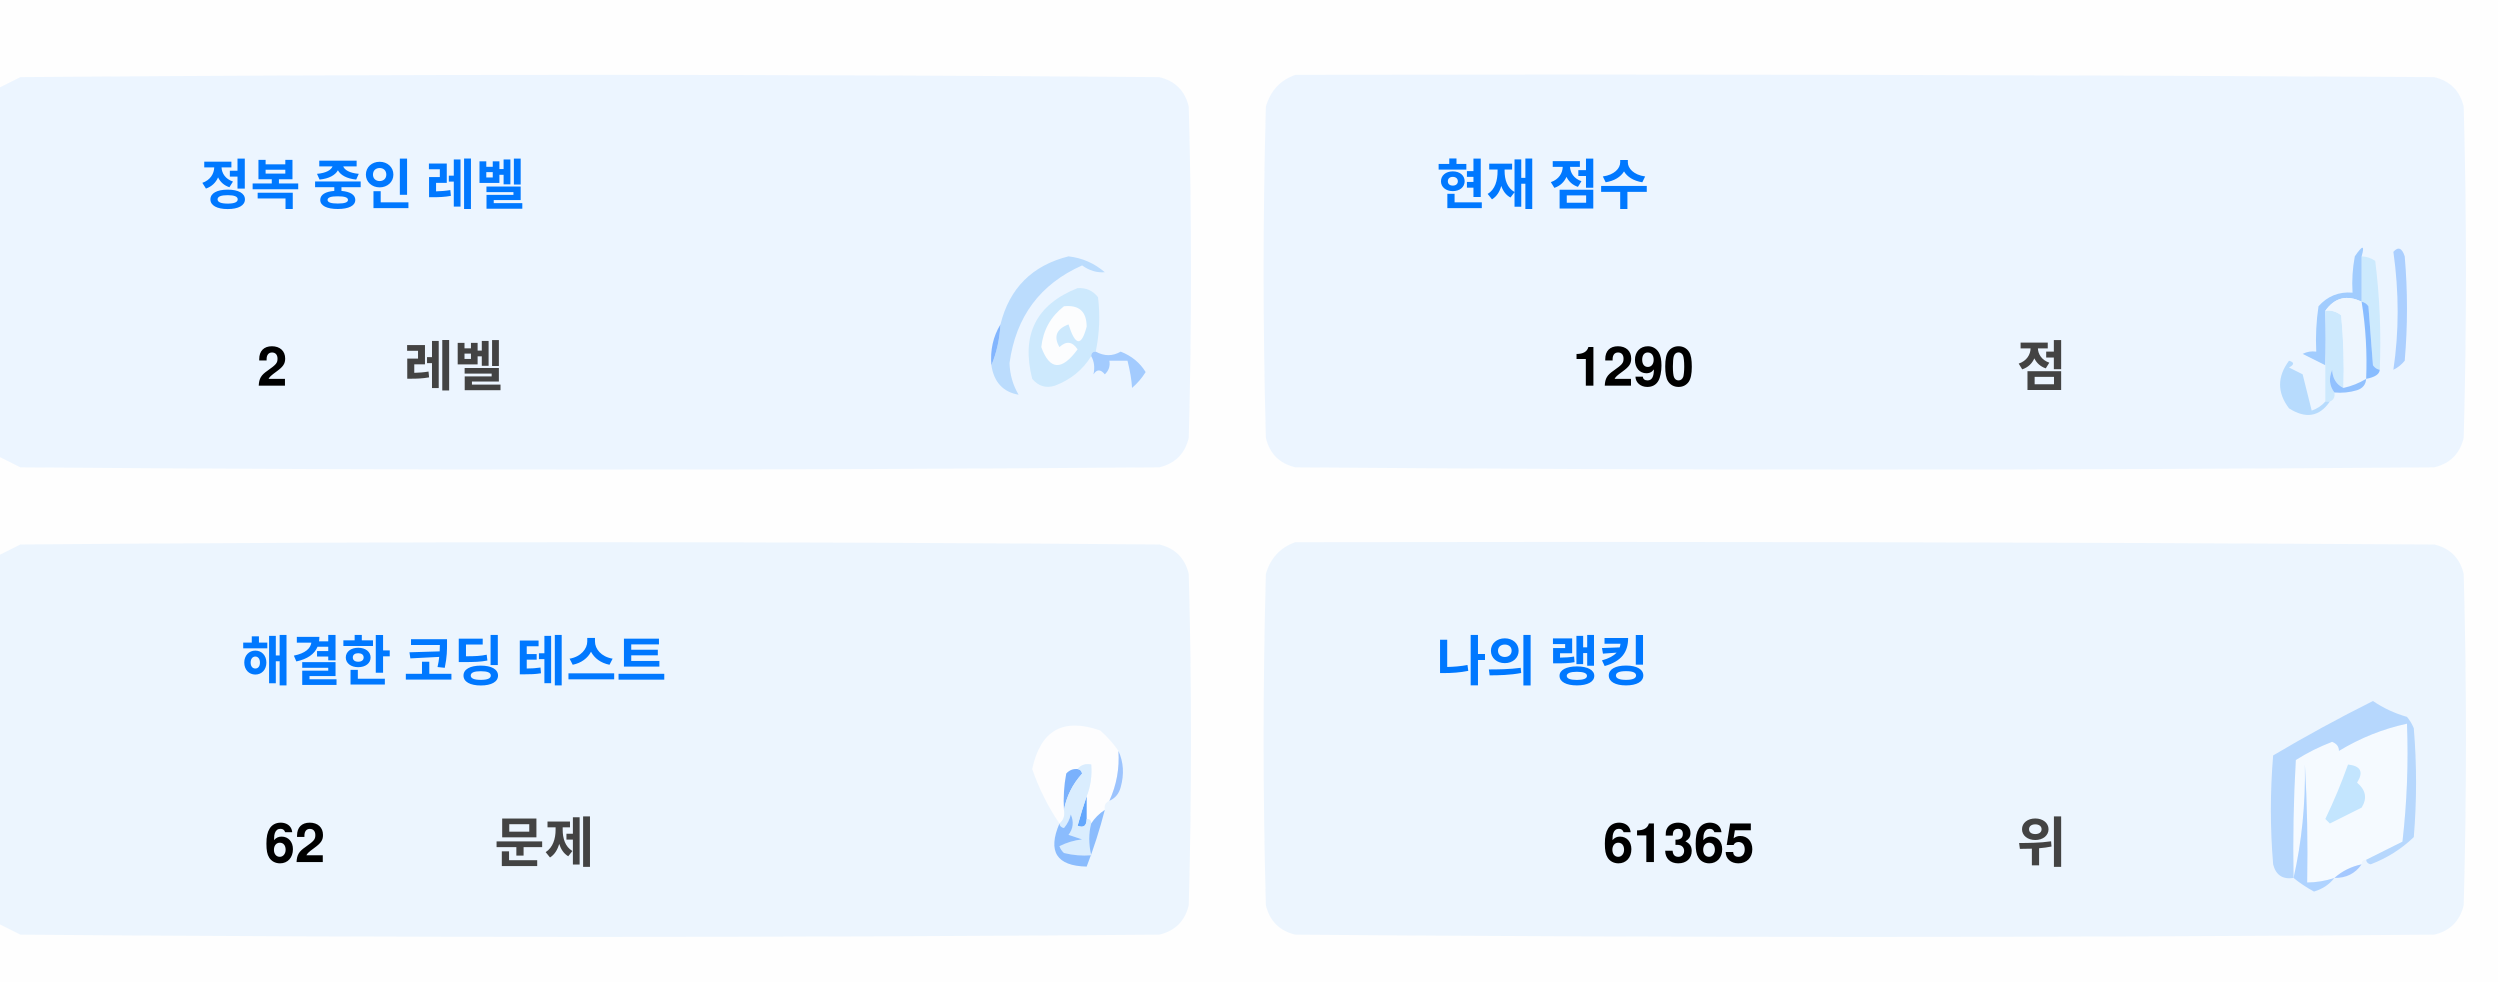
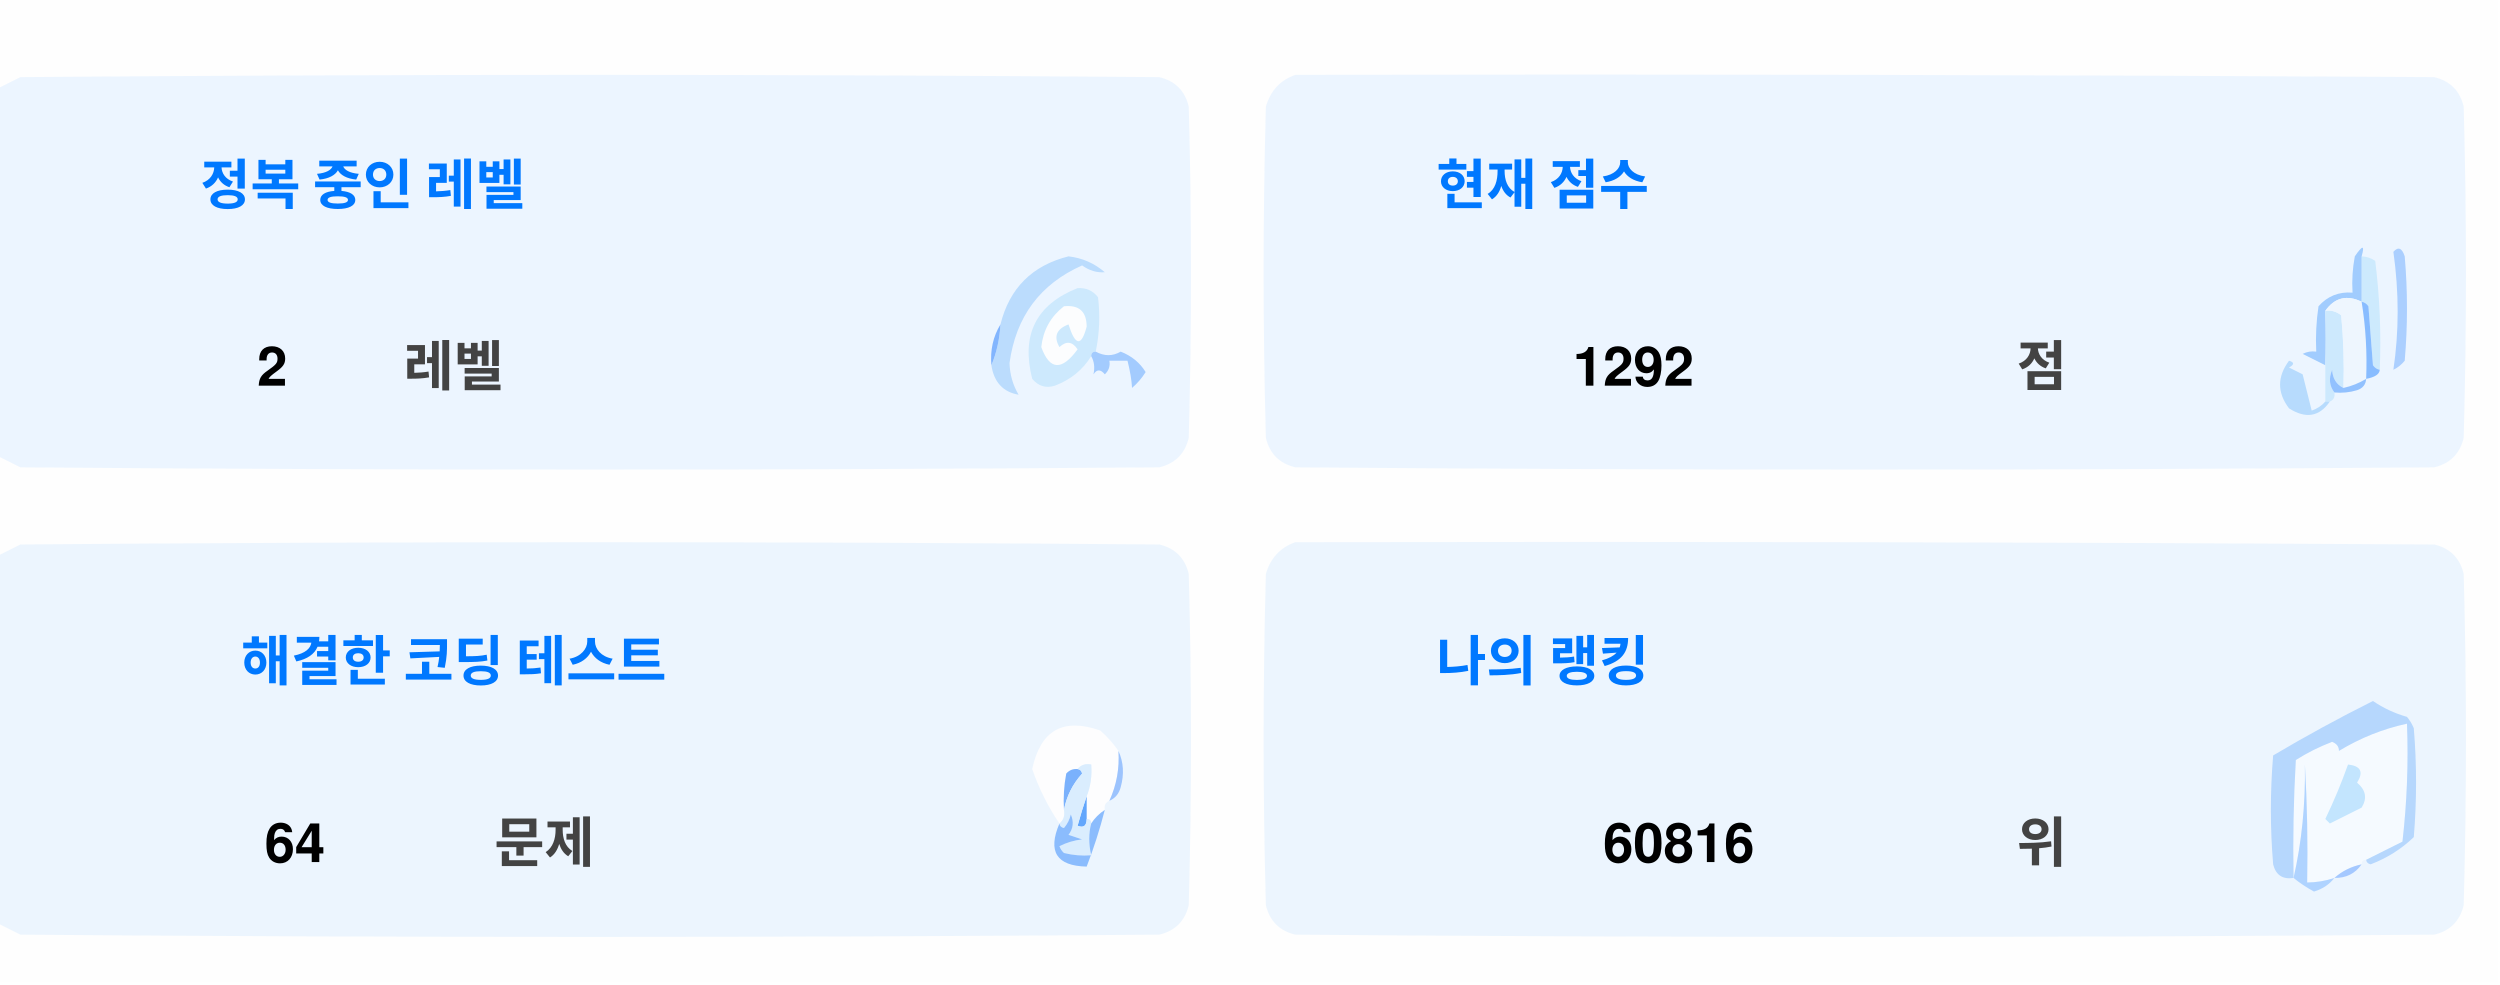
<svg xmlns="http://www.w3.org/2000/svg" version="1.1" width="551px" height="217px" style="shape-rendering:geometricPrecision; text-rendering:geometricPrecision; image-rendering:optimizeQuality; fill-rule:evenodd; clip-rule:evenodd">
  <style>.title {fill: #434343;font-size: 1rem;line-height: 1.5rem;font-weight: bold;font-family: -apple-system, BlinkMacSystemFont, Segoe UI, Helvetica, Arial, sans-serif, Apple Color Emoji, Segoe UI Emoji;}.desc {fill: #434343;font-size: 2.5rem;font-weight: bold;line-height: 1.5rem;font-family: -apple-system, BlinkMacSystemFont, Segoe UI, Helvetica, Arial, sans-serif, Apple Color Emoji, Segoe UI Emoji;}.desc-2 {fill: #434343;font-size: 1rem;font-weight: bold;line-height: 1.5rem;font-family: -apple-system, BlinkMacSystemFont, Segoe UI, Helvetica, Arial, sans-serif, Apple Color Emoji, Segoe UI Emoji;}.text, .desc {animation: twinkling 4s ease-in-out infinite;}@keyframes twinkling {40% { opacity: 1; }50% { opacity: 0.5; }60% { opacity: 1; }70% { opacity: 0.5; }80% { opacity: 1; }}</style>
  <g>
    <path style="opacity:1" fill="#fefefe" d="M -0.5,-0.5 C 183.167,-0.5 366.833,-0.5 550.5,-0.5C 550.5,71.833 550.5,144.167 550.5,216.5C 366.833,216.5 183.167,216.5 -0.5,216.5C -0.5,212.167 -0.5,207.833 -0.5,203.5C 1.14,204.32 2.807,205.153 4.5,206C 88.167,206.667 171.833,206.667 255.5,206C 259,205.167 261.167,203 262,199.5C 262.667,175.167 262.667,150.833 262,126.5C 261.167,123 259,120.833 255.5,120C 171.833,119.333 88.167,119.333 4.5,120C 2.807,120.847 1.14,121.68 -0.5,122.5C -0.5,115.167 -0.5,107.833 -0.5,100.5C 1.14,101.32 2.807,102.153 4.5,103C 88.167,103.667 171.833,103.667 255.5,103C 259,102.167 261.167,100 262,96.5C 262.667,72.167 262.667,47.833 262,23.5C 261.167,20 259,17.833 255.5,17C 171.833,16.333 88.167,16.333 4.5,17C 2.807,17.847 1.14,18.68 -0.5,19.5C -0.5,12.833 -0.5,6.167 -0.5,-0.5 Z" />
  </g>
  <g>
    <path style="opacity:1" fill="#ecf5ff" d="M -0.5,100.5 C -0.5,73.5 -0.5,46.5 -0.5,19.5C 1.14,18.68 2.807,17.847 4.5,17C 88.167,16.333 171.833,16.333 255.5,17C 259,17.833 261.167,20 262,23.5C 262.667,47.833 262.667,72.167 262,96.5C 261.167,100 259,102.167 255.5,103C 171.833,103.667 88.167,103.667 4.5,103C 2.807,102.153 1.14,101.32 -0.5,100.5 Z" />
  </g>
  <g>
    <path style="opacity:1" fill="#ecf5ff" d="M 285.5,16.5 C 369.167,16.333 452.834,16.5 536.5,17C 540,17.833 542.167,20 543,23.5C 543.667,47.833 543.667,72.167 543,96.5C 542.167,100 540,102.167 536.5,103C 452.833,103.667 369.167,103.667 285.5,103C 282,102.167 279.833,100 279,96.5C 278.333,72.167 278.333,47.833 279,23.5C 280.018,19.985 282.185,17.652 285.5,16.5 Z" />
  </g>
  <g>
    <path style="opacity:1" fill="#cdeafd" d="M 520.5,56.5 C 521.583,56.539 522.583,56.873 523.5,57.5C 524.498,65.472 524.831,73.472 524.5,81.5C 523.883,81.389 523.383,81.056 523,80.5C 522.667,76.167 522.333,71.833 522,67.5C 521.617,66.944 521.117,66.611 520.5,66.5C 520.5,63.167 520.5,59.833 520.5,56.5 Z" />
  </g>
  <g>
    <path style="opacity:1" fill="#abcfff" d="M 527.5,55.5 C 528.566,54.308 529.399,54.641 530,56.5C 530.667,64.167 530.667,71.833 530,79.5C 529.311,80.357 528.478,81.023 527.5,81.5C 528.758,73.08 528.758,64.414 527.5,55.5 Z" />
  </g>
  <g>
    <path style="opacity:1" fill="#bbdcfd" d="M 218.5,80.5 C 219.657,77.727 220.324,74.727 220.5,71.5C 222.49,63.51 227.49,58.51 235.5,56.5C 238.528,56.847 241.194,58.014 243.5,60C 241.744,60.141 240.078,59.641 238.5,58.5C 229.247,62.607 223.914,69.773 222.5,80C 222.565,82.526 223.232,84.859 224.5,87C 221.07,86.397 219.07,84.231 218.5,80.5 Z" />
  </g>
  <g>
    <path style="opacity:1" fill="#cde9fd" d="M 241.5,77.5 C 240.833,77.5 240.5,77.833 240.5,78.5C 238.628,81.529 235.961,83.695 232.5,85C 230.536,85.624 228.869,85.124 227.5,83.5C 225.021,73.791 228.354,67.124 237.5,63.5C 239.374,63.39 240.874,64.056 242,65.5C 242.497,69.524 242.331,73.524 241.5,77.5 Z" />
  </g>
  <g>
    <path style="opacity:1" fill="#fcfdfe" d="M 234.5,67.5 C 237.826,67.162 239.493,68.662 239.5,72C 238.334,76.434 237,76.267 235.5,71.5C 232.832,72.515 232.166,74.182 233.5,76.5C 235.017,75.089 236.351,75.256 237.5,77C 234.006,81.771 231.34,81.605 229.5,76.5C 229.904,72.771 231.571,69.771 234.5,67.5 Z" />
  </g>
  <g>
    <path style="opacity:1" fill="#a1ccfe" d="M 520.5,56.5 C 520.5,59.833 520.5,63.167 520.5,66.5C 517.238,64.922 514.572,65.589 512.5,68.5C 512.617,72.81 512.617,76.81 512.5,80.5C 510.86,79.68 509.193,78.847 507.5,78C 508.448,77.517 509.448,77.35 510.5,77.5C 510.335,74.15 510.502,70.817 511,67.5C 512.995,65.253 515.495,64.253 518.5,64.5C 518.336,61.813 518.503,59.146 519,56.5C 520.731,53.969 521.231,53.969 520.5,56.5 Z" />
  </g>
  <g>
    <path style="opacity:1" fill="#cde9fd" d="M 512.5,68.5 C 513.822,68.33 514.989,68.663 516,69.5C 516.499,74.823 516.666,80.156 516.5,85.5C 514.955,84.77 514.122,83.437 514,81.5C 513.22,83.387 513.387,85.054 514.5,86.5C 514.672,87.492 514.338,88.158 513.5,88.5C 513.167,88.5 512.833,88.5 512.5,88.5C 512.5,85.833 512.5,83.167 512.5,80.5C 512.617,76.81 512.617,72.81 512.5,68.5 Z" />
  </g>
  <g>
    <path style="opacity:1" fill="#eef6fe" d="M 520.5,66.5 C 521.407,72.106 521.74,77.773 521.5,83.5C 519.95,84.441 518.284,85.108 516.5,85.5C 516.666,80.156 516.499,74.823 516,69.5C 514.989,68.663 513.822,68.33 512.5,68.5C 514.572,65.589 517.238,64.922 520.5,66.5 Z" />
  </g>
  <g>
    <path style="opacity:1" fill="#88bcff" d="M 520.5,66.5 C 521.117,66.611 521.617,66.944 522,67.5C 522.333,71.833 522.667,76.167 523,80.5C 523.383,81.056 523.883,81.389 524.5,81.5C 524.445,82.469 523.445,83.136 521.5,83.5C 521.74,77.773 521.407,72.106 520.5,66.5 Z" />
  </g>
  <g>
    <path style="opacity:1" fill="#82b5fe" d="M 220.5,71.5 C 220.324,74.727 219.657,77.727 218.5,80.5C 218.215,77.171 218.882,74.171 220.5,71.5 Z" />
  </g>
  <g>
    <path style="opacity:1" fill="#a3cbfe" d="M 240.5,78.5 C 240.5,77.833 240.833,77.5 241.5,77.5C 243.391,78.536 245.224,78.536 247,77.5C 249.391,78.429 251.225,79.929 252.5,82C 251.681,83.319 250.681,84.486 249.5,85.5C 249.409,83.777 249.075,81.777 248.5,79.5C 247.167,79.5 245.833,79.5 244.5,79.5C 244.719,80.675 244.386,81.675 243.5,82.5C 242.575,81.359 241.741,81.359 241,82.5C 241.331,80.981 241.164,79.648 240.5,78.5 Z" />
  </g>
  <g>
    <path style="opacity:1" fill="#b7dbfd" d="M 512.5,88.5 C 512.833,88.5 513.167,88.5 513.5,88.5C 511.199,91.857 508.199,92.357 504.5,90C 501.872,86.535 501.872,83.035 504.5,79.5C 505.696,79.846 505.696,80.346 504.5,81C 505.5,81.5 506.5,82 507.5,82.5C 508.167,85.167 508.833,87.833 509.5,90.5C 510.739,90.058 511.739,89.391 512.5,88.5 Z" />
  </g>
  <g>
    <path style="opacity:1" fill="#92c1fe" d="M 516.5,85.5 C 518.284,85.108 519.95,84.441 521.5,83.5C 521.423,84.75 520.756,85.583 519.5,86C 517.866,86.493 516.199,86.66 514.5,86.5C 513.387,85.054 513.22,83.387 514,81.5C 514.122,83.437 514.955,84.77 516.5,85.5 Z" />
  </g>
  <g>
    <path style="opacity:1" fill="#ecf5fe" d="M -0.5,203.5 C -0.5,176.5 -0.5,149.5 -0.5,122.5C 1.14,121.68 2.807,120.847 4.5,120C 88.167,119.333 171.833,119.333 255.5,120C 259,120.833 261.167,123 262,126.5C 262.667,150.833 262.667,175.167 262,199.5C 261.167,203 259,205.167 255.5,206C 171.833,206.667 88.167,206.667 4.5,206C 2.807,205.153 1.14,204.32 -0.5,203.5 Z" />
  </g>
  <g>
    <path style="opacity:1" fill="#ecf5fe" d="M 285.5,119.5 C 369.167,119.333 452.834,119.5 536.5,120C 540,120.833 542.167,123 543,126.5C 543.667,150.833 543.667,175.167 543,199.5C 542.167,203 540,205.167 536.5,206C 452.833,206.667 369.167,206.667 285.5,206C 282,205.167 279.833,203 279,199.5C 278.333,175.167 278.333,150.833 279,126.5C 280.018,122.985 282.185,120.652 285.5,119.5 Z" />
  </g>
  <g>
    <path style="opacity:1" fill="#fdfdfe" d="M 246.5,165.5 C 246.758,169.367 246.092,173.034 244.5,176.5C 243.662,176.842 243.328,177.508 243.5,178.5C 242.272,179.306 241.272,180.306 240.5,181.5C 240.5,180.833 240.167,180.5 239.5,180.5C 239.5,178.833 239.5,177.167 239.5,175.5C 240.369,173.283 240.702,170.95 240.5,168.5C 239.209,168.263 238.209,168.596 237.5,169.5C 236.504,169.414 235.671,169.748 235,170.5C 234.503,173.146 234.336,175.813 234.5,178.5C 234.737,179.791 234.404,180.791 233.5,181.5C 230.986,177.806 228.986,173.806 227.5,169.5C 229.309,160.957 234.309,158.124 242.5,161C 244.07,162.397 245.404,163.897 246.5,165.5 Z" />
  </g>
  <g>
    <path style="opacity:1" fill="#f5faff" d="M 521.5,189.5 C 520.833,189.5 520.5,189.833 520.5,190.5C 518.181,190.992 516.181,191.992 514.5,193.5C 512.565,194.15 510.565,194.483 508.5,194.5C 508.666,185.827 508.5,177.16 508,168.5C 508.141,177.227 507.308,185.56 505.5,193.5C 505.334,184.827 505.5,176.16 506,167.5C 508.527,165.903 511.194,164.57 514,163.5C 515.011,163.892 515.511,164.559 515.5,165.5C 520.21,162.641 525.21,160.641 530.5,159.5C 530.831,168.192 530.498,176.859 529.5,185.5C 526.807,186.847 524.14,188.18 521.5,189.5 Z" />
  </g>
  <g>
    <path style="opacity:1" fill="#b6d7fd" d="M 521.5,189.5 C 524.14,188.18 526.807,186.847 529.5,185.5C 530.498,176.859 530.831,168.192 530.5,159.5C 525.21,160.641 520.21,162.641 515.5,165.5C 515.511,164.559 515.011,163.892 514,163.5C 511.194,164.57 508.527,165.903 506,167.5C 505.5,176.16 505.334,184.827 505.5,193.5C 503.089,193.863 501.589,192.863 501,190.5C 500.333,182.5 500.333,174.5 501,166.5C 508.173,162.246 515.507,158.246 523,154.5C 525.304,156.068 527.804,157.235 530.5,158C 531.126,158.75 531.626,159.584 532,160.5C 532.667,168.5 532.667,176.5 532,184.5C 529.292,187.111 526.125,189.111 522.5,190.5C 521.893,190.376 521.56,190.043 521.5,189.5 Z" />
  </g>
  <g>
    <path style="opacity:1" fill="#c3e5fe" d="M 517.5,168.5 C 520.317,168.801 520.984,170.134 519.5,172.5C 521.439,174.122 521.772,175.956 520.5,178C 518.167,179.167 515.833,180.333 513.5,181.5C 513.167,181.167 512.833,180.833 512.5,180.5C 514.414,176.515 516.081,172.515 517.5,168.5 Z" />
  </g>
  <g>
    <path style="opacity:1" fill="#7ab1fc" d="M 237.5,169.5 C 238.043,169.56 238.376,169.893 238.5,170.5C 236.395,172.836 235.062,175.503 234.5,178.5C 234.336,175.813 234.503,173.146 235,170.5C 235.671,169.748 236.504,169.414 237.5,169.5 Z" />
  </g>
  <g>
    <path style="opacity:1" fill="#afd3ff" d="M 514.5,193.5 C 513.378,194.947 511.878,195.947 510,196.5C 508.348,195.601 506.848,194.601 505.5,193.5C 507.308,185.56 508.141,177.227 508,168.5C 508.5,177.16 508.666,185.827 508.5,194.5C 510.565,194.483 512.565,194.15 514.5,193.5 Z" />
  </g>
  <g>
    <path style="opacity:1" fill="#9cc3fd" d="M 246.5,165.5 C 247.634,167.966 247.801,170.633 247,173.5C 246.623,174.942 245.79,175.942 244.5,176.5C 246.092,173.034 246.758,169.367 246.5,165.5 Z" />
  </g>
  <g>
    <path style="opacity:1" fill="#62a6fc" d="M 239.5,175.5 C 239.5,177.167 239.5,178.833 239.5,180.5C 239.483,182.028 238.816,182.528 237.5,182C 238.117,179.723 238.784,177.556 239.5,175.5 Z" />
  </g>
  <g>
    <path style="opacity:1" fill="#daedfe" d="M 237.5,169.5 C 238.209,168.596 239.209,168.263 240.5,168.5C 240.702,170.95 240.369,173.283 239.5,175.5C 238.784,177.556 238.117,179.723 237.5,182C 238.816,182.528 239.483,182.028 239.5,180.5C 240.167,180.5 240.5,180.833 240.5,181.5C 239.918,183.669 239.918,186.002 240.5,188.5C 238.473,188.662 236.473,188.495 234.5,188C 234.043,187.586 233.709,187.086 233.5,186.5C 235.078,185.702 236.744,185.202 238.5,185C 237.5,184.667 236.5,184.333 235.5,184C 236.554,182.612 236.72,181.112 236,179.5C 235.751,180.624 235.251,181.624 234.5,182.5C 233.893,182.376 233.56,182.043 233.5,181.5C 234.404,180.791 234.737,179.791 234.5,178.5C 235.062,175.503 236.395,172.836 238.5,170.5C 238.376,169.893 238.043,169.56 237.5,169.5 Z" />
  </g>
  <g>
    <path style="opacity:1" fill="#8bbcfd" d="M 243.5,178.5 C 242.395,182.803 241.062,186.969 239.5,191C 232.857,190.847 230.857,187.68 233.5,181.5C 233.56,182.043 233.893,182.376 234.5,182.5C 235.251,181.624 235.751,180.624 236,179.5C 236.72,181.112 236.554,182.612 235.5,184C 236.5,184.333 237.5,184.667 238.5,185C 236.744,185.202 235.078,185.702 233.5,186.5C 233.709,187.086 234.043,187.586 234.5,188C 236.473,188.495 238.473,188.662 240.5,188.5C 239.918,186.002 239.918,183.669 240.5,181.5C 241.272,180.306 242.272,179.306 243.5,178.5 Z" />
  </g>
  <g>
    <path style="opacity:1" fill="#a4c8ff" d="M 520.5,190.5 C 519.089,192.539 517.089,193.539 514.5,193.5C 516.181,191.992 518.181,190.992 520.5,190.5 Z" />
  </g>
  <text text-anchor="middle" x="80" y="45" class="title" style="fill:#0078ff;" stroke="#none" stroke-width="1">정복 중인 레벨</text>
  <text text-anchor="middle" x="60" y="85" class="desc" style="fill:#000000;" stroke="#none" stroke-width="1">2</text>
  <text text-anchor="middle" x="100" y="85" class="desc-2" style="fill:#434343;" stroke="#none" stroke-width="1">레벨</text>
  <text text-anchor="middle" x="340" y="45" class="title" style="fill:#0078ff;" stroke="#none" stroke-width="1">현재 점수</text>
-   <text text-anchor="middle" x="360" y="85" class="desc" style="fill:#000000;" stroke="#none" stroke-width="1">1290</text>
+   <text text-anchor="middle" x="360" y="85" class="desc" style="fill:#000000;" stroke="#none" stroke-width="1">1292</text>
  <text text-anchor="middle" x="450" y="85" class="desc-2" style="fill:#434343;" stroke="#none" stroke-width="1">점</text>
  <text text-anchor="middle" x="100" y="150" class="title" style="fill:#0078ff;" stroke="#none" stroke-width="1">해결한 코딩 테스트</text>
-   <text text-anchor="middle" x="65" y="190" class="desc" style="fill:#000000;" stroke="#none" stroke-width="1">62</text>
+   <text text-anchor="middle" x="65" y="190" class="desc" style="fill:#000000;" stroke="#none" stroke-width="1">64</text>
  <text text-anchor="middle" x="120" y="190" class="desc-2" style="fill:#434343;" stroke="#none" stroke-width="1">문제</text>
  <text text-anchor="middle" x="340" y="150" class="title" style="fill:#0078ff;" stroke="#none" stroke-width="1">나의 랭킹</text>
-   <text text-anchor="middle" x="370" y="190" class="desc" style="fill:#000000;" stroke="#none" stroke-width="1">61365</text>
+   <text text-anchor="middle" x="370" y="190" class="desc" style="fill:#000000;" stroke="#none" stroke-width="1">60816</text>
  <text text-anchor="middle" x="450" y="190" class="desc-2" style="fill:#434343;" stroke="#none" stroke-width="1">위</text>
</svg>
